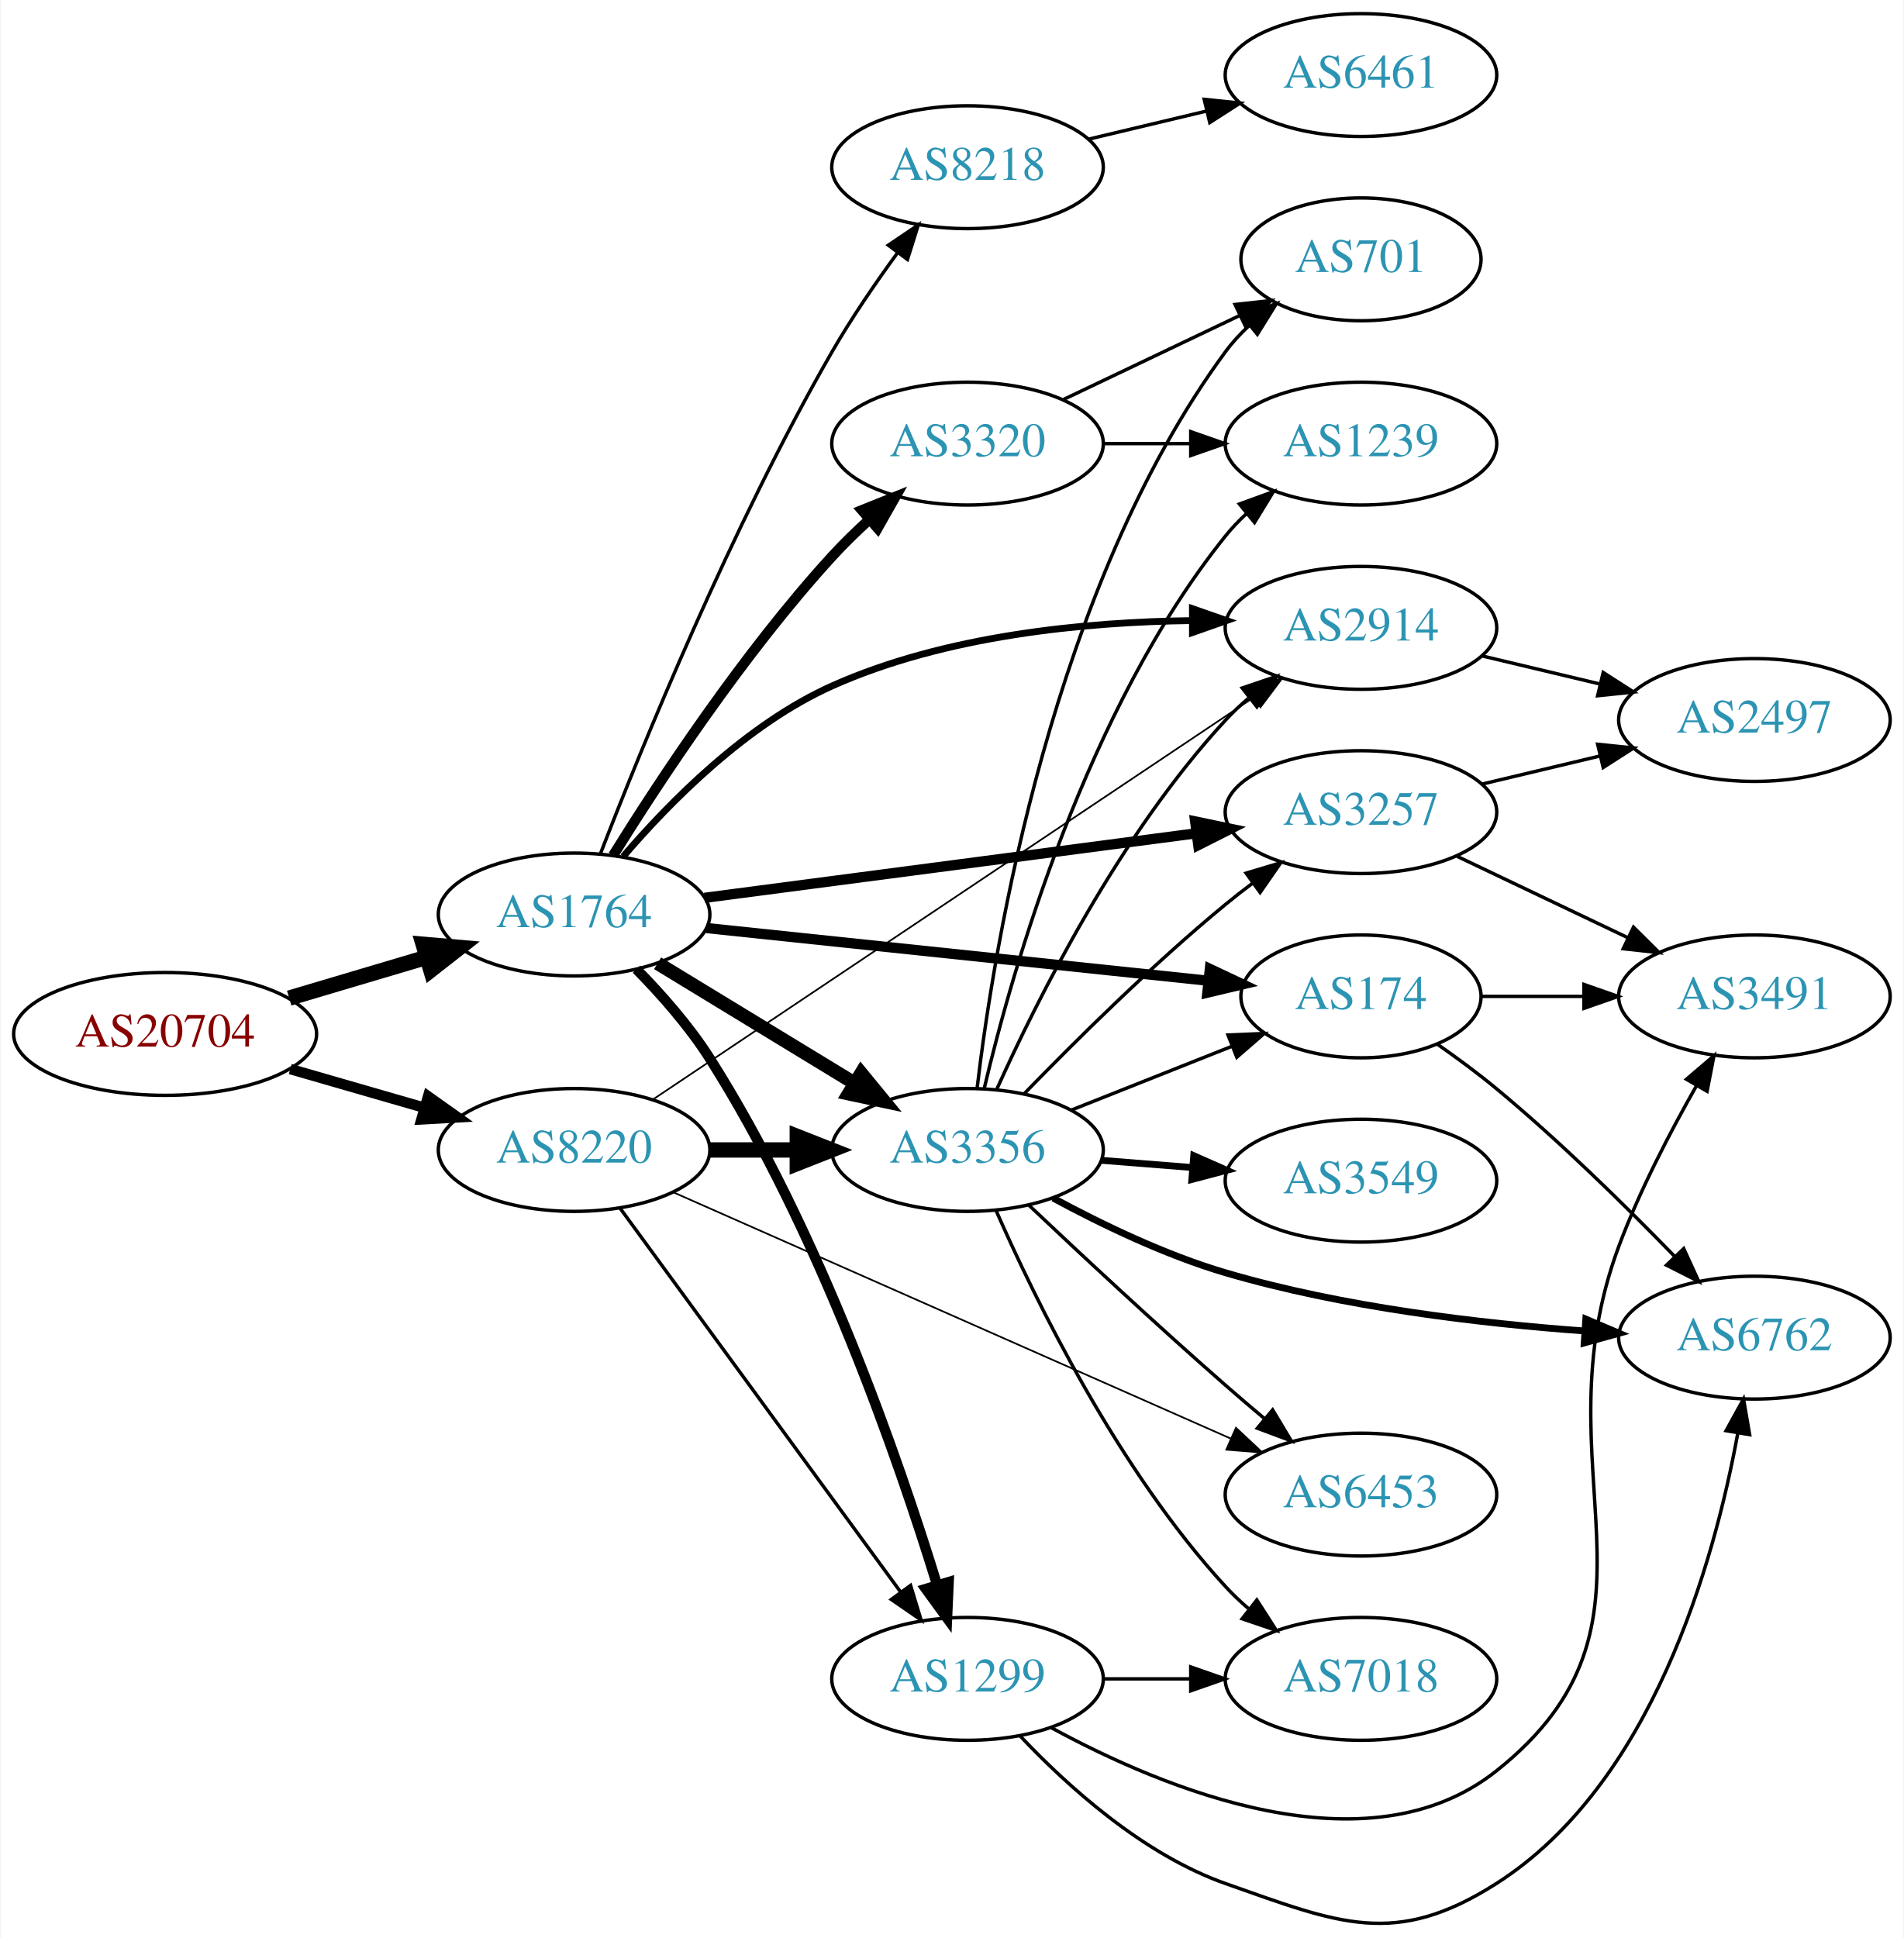
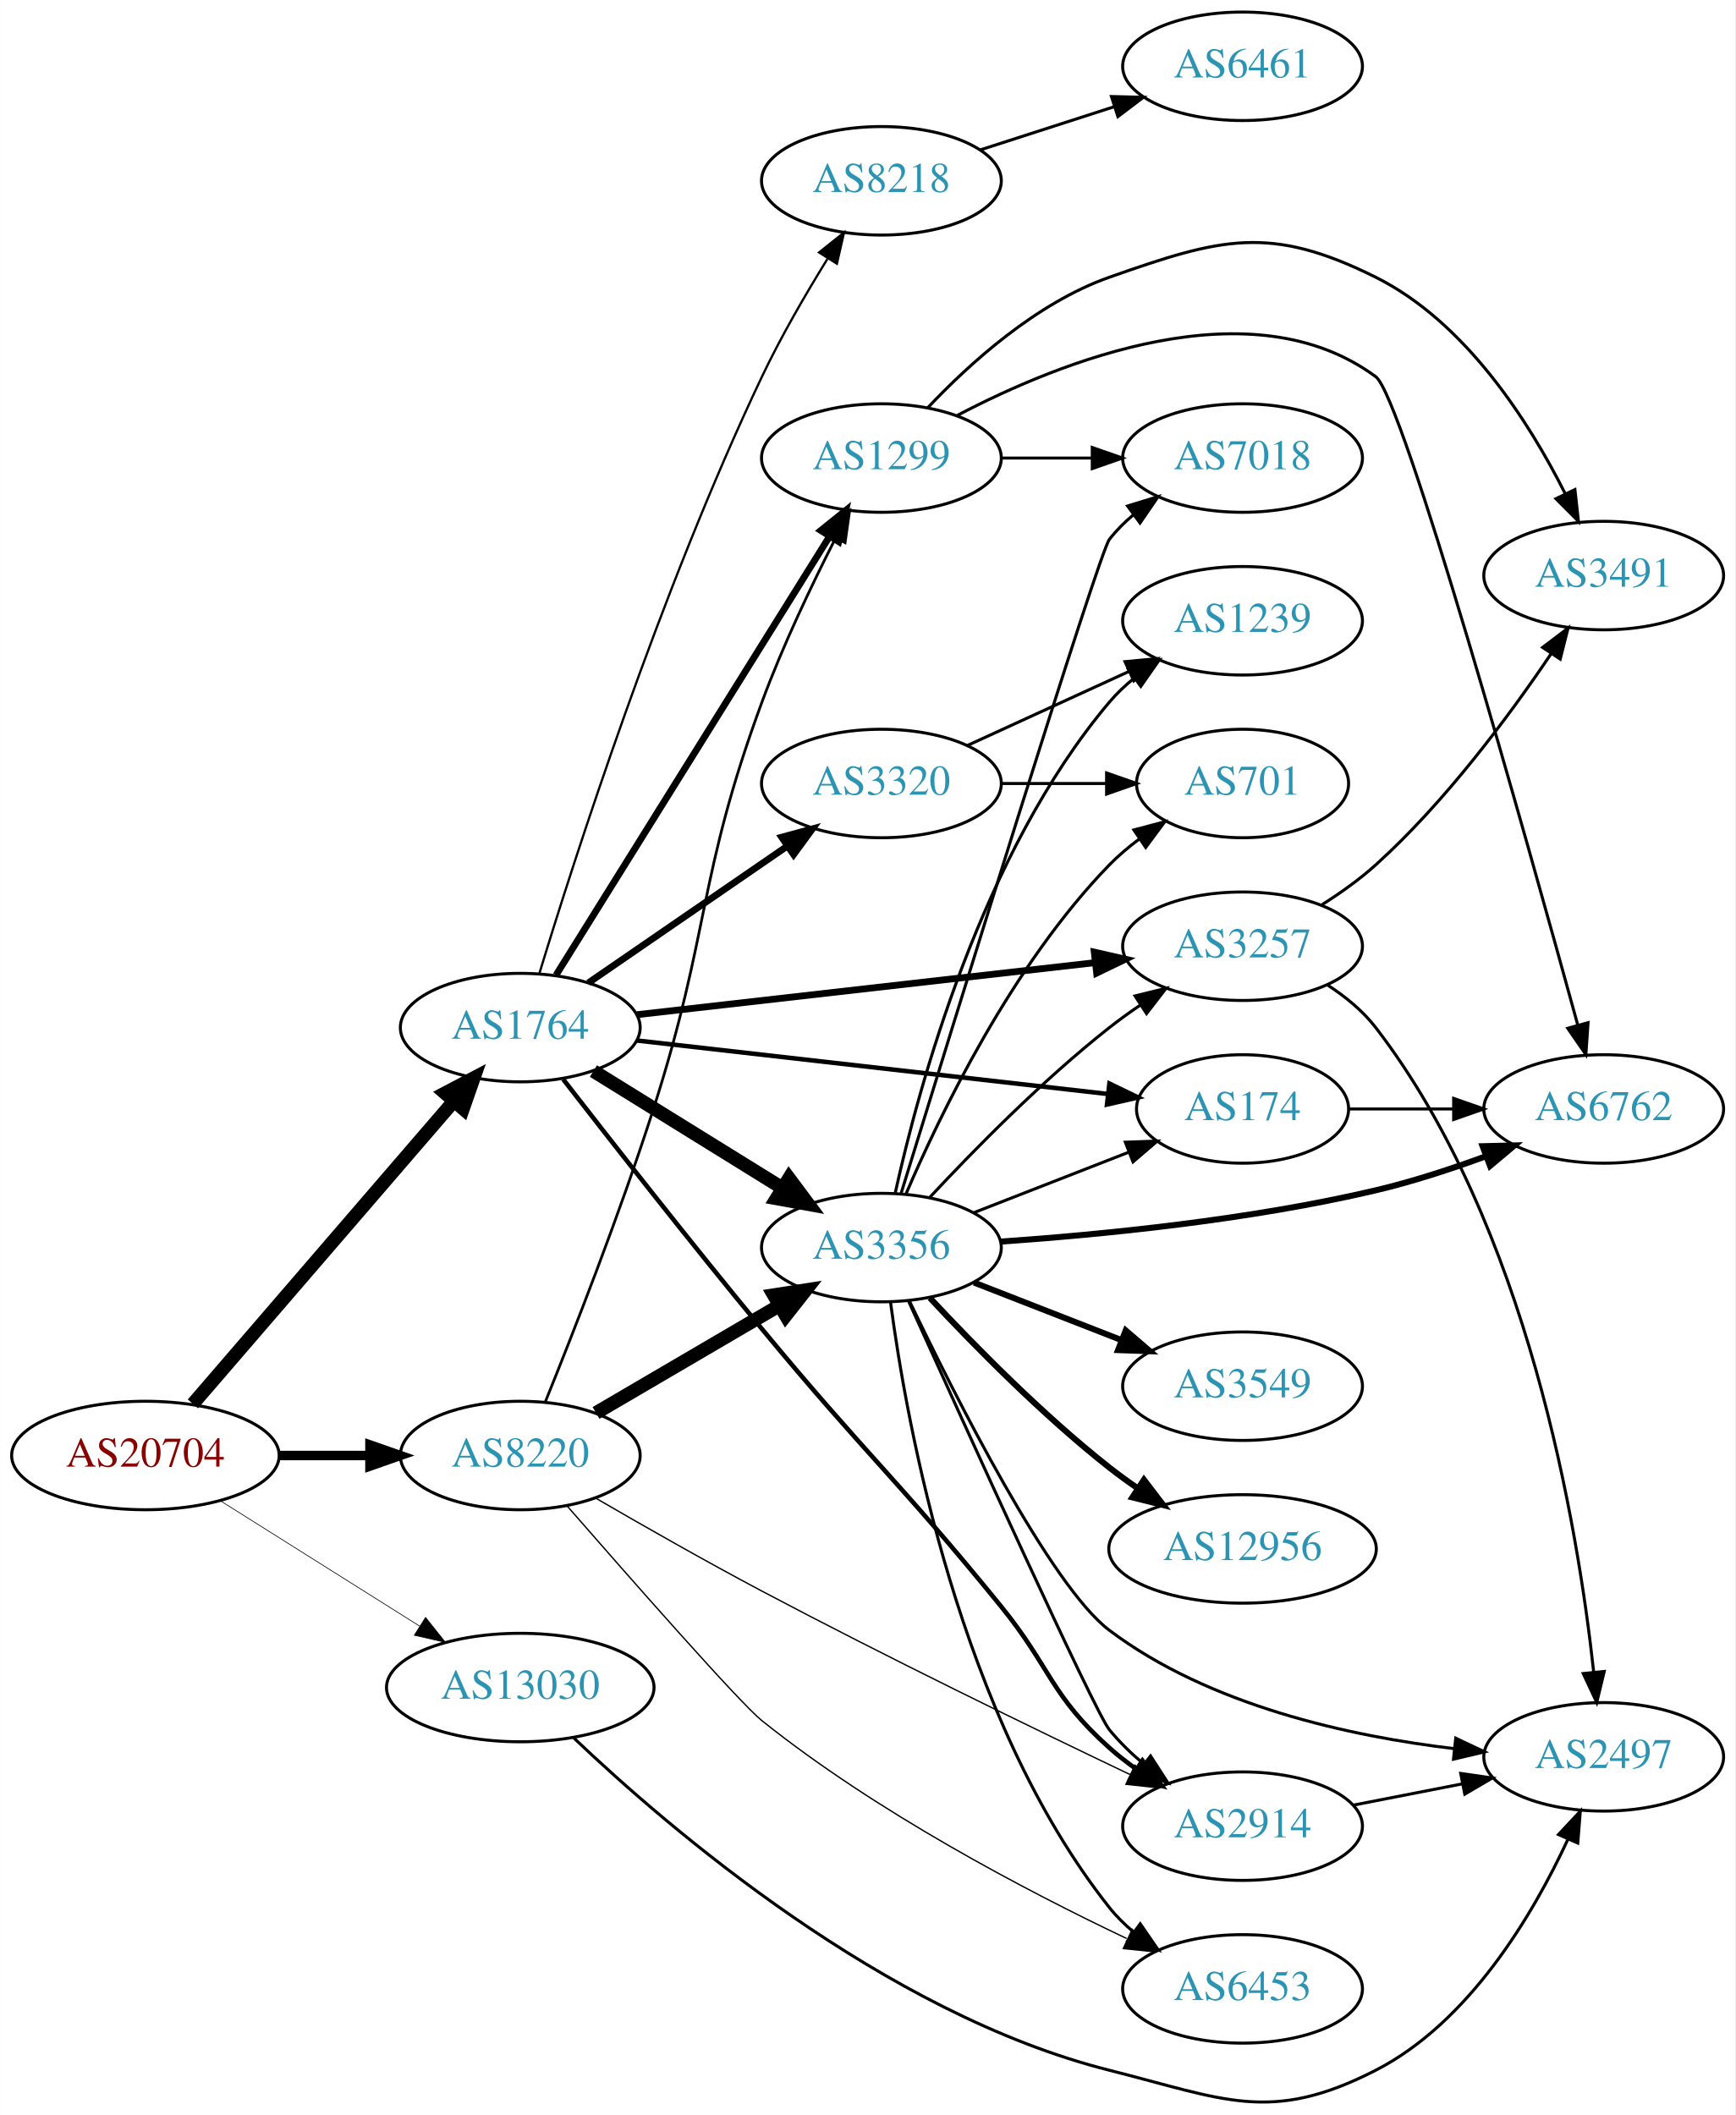
- <svg xmlns="http://www.w3.org/2000/svg" xmlns:xlink="http://www.w3.org/1999/xlink" width="558pt" height="568pt" viewBox="0.00 0.00 557.56 567.94">
-   <g id="graph0" class="graph" transform="scale(1 1) rotate(0) translate(4 563.94)">
-     <polygon fill="white" stroke="none" points="-4,4 -4,-563.94 553.564,-563.94 553.564,4 -4,4" />
+ <svg xmlns="http://www.w3.org/2000/svg" xmlns:xlink="http://www.w3.org/1999/xlink" width="576pt" height="702pt" viewBox="0.00 0.00 575.76 701.85">
+   <g id="graph0" class="graph" transform="scale(1 1) rotate(0) translate(4 697.845)">
+     <polygon fill="white" stroke="none" points="-4,4 -4,-697.845 571.762,-697.845 571.762,4 -4,4" />
    <g id="node1" class="node">
      <g id="a_node1">
        <a xlink:href="/asn/20704" xlink:title="AS20704 ~ Hirschstettnerstr. 19-21 L1 [AT]">
-           <ellipse fill="#ffffff" stroke="black" cx="44.196" cy="-260.94" rx="44.393" ry="18" />
-           <text text-anchor="middle" x="44.196" y="-257.24" font-family="Times,serif" font-size="14.00" fill="#880000">AS20704</text>
+           <ellipse fill="#ffffff" stroke="black" cx="44.196" cy="-214.845" rx="44.393" ry="18" />
+           <text text-anchor="middle" x="44.196" y="-211.145" font-family="Times,serif" font-size="14.00" fill="#880000">AS20704</text>
        </a>
      </g>
    </g>
    <g id="node2" class="node">
      <g id="a_node2">
        <a xlink:href="/asn/1764" xlink:title="AS1764 ~ NEXTLAYER-AS [AT]">
-           <ellipse fill="#ffffff" stroke="black" cx="164.039" cy="-295.94" rx="39.794" ry="18" />
-           <text text-anchor="middle" x="164.039" y="-292.24" font-family="Times,serif" font-size="14.00" fill="#2c94b3">AS1764</text>
+           <ellipse fill="#ffffff" stroke="black" cx="168.588" cy="-356.845" rx="39.794" ry="18" />
+           <text text-anchor="middle" x="168.588" y="-353.145" font-family="Times,serif" font-size="14.00" fill="#2c94b3">AS1764</text>
        </a>
      </g>
    </g>
    <g id="edge1" class="edge">
-       <path fill="none" stroke="black" stroke-width="4.5" d="M80.553,-271.441C93.195,-275.196 107.569,-279.465 120.737,-283.376" />
-       <polygon fill="black" stroke="black" stroke-width="4.5" points="119.816,-287.21 130.523,-286.283 122.058,-279.661 119.816,-287.21" />
+       <path fill="none" stroke="black" stroke-width="4.5" d="M59.959,-231.974C81.486,-256.949 121.608,-303.499 146.318,-332.168" />
+       <polygon fill="black" stroke="black" stroke-width="4.5" points="143.641,-335.093 153.153,-340.097 149.606,-329.951 143.641,-335.093" />
    </g>
    <g id="node3" class="node">
      <g id="a_node3">
        <a xlink:href="/asn/8220" xlink:title="AS8220 ~ COLT [GB]">
-           <ellipse fill="#ffffff" stroke="black" cx="164.039" cy="-226.94" rx="39.794" ry="18" />
-           <text text-anchor="middle" x="164.039" y="-223.24" font-family="Times,serif" font-size="14.00" fill="#2c94b3">AS8220</text>
+           <ellipse fill="#ffffff" stroke="black" cx="168.588" cy="-214.845" rx="39.794" ry="18" />
+           <text text-anchor="middle" x="168.588" y="-211.145" font-family="Times,serif" font-size="14.00" fill="#2c94b3">AS8220</text>
        </a>
      </g>
    </g>
    <g id="edge2" class="edge">
-       <path fill="none" stroke="black" stroke-width="3.079" d="M80.873,-250.647C93.288,-247.065 107.344,-243.009 120.275,-239.278" />
-       <polygon fill="black" stroke="black" stroke-width="3.079" points="121.26,-242.637 129.898,-236.502 119.32,-235.911 121.26,-242.637" />
+       <path fill="none" stroke="black" stroke-width="3.15" d="M88.692,-214.845C98.381,-214.845 108.717,-214.845 118.61,-214.845" />
+       <polygon fill="black" stroke="black" stroke-width="3.15" points="118.713,-218.345 128.713,-214.845 118.713,-211.345 118.713,-218.345" />
    </g>
    <g id="node4" class="node">
      <g id="a_node4">
-         <a xlink:href="/asn/1299" xlink:title="AS1299 ~ Telia Carrier [EU]">
-           <ellipse fill="#ffffff" stroke="black" cx="279.332" cy="-71.94" rx="39.794" ry="18" />
-           <text text-anchor="middle" x="279.332" y="-68.24" font-family="Times,serif" font-size="14.00" fill="#2c94b3">AS1299</text>
+         <a xlink:href="/asn/13030" xlink:title="AS13030 ~ Init7 (Switzerland) Ltd. [CH]">
+           <ellipse fill="#ffffff" stroke="black" cx="168.588" cy="-137.845" rx="44.393" ry="18" />
+           <text text-anchor="middle" x="168.588" y="-134.145" font-family="Times,serif" font-size="14.00" fill="#2c94b3">AS13030</text>
        </a>
      </g>
    </g>
    <g id="edge3" class="edge">
-       <path fill="none" stroke="black" stroke-width="3" d="M182.312,-279.912C189.587,-272.514 197.729,-263.304 203.685,-253.94 235.937,-203.236 259.118,-136.252 270.461,-99.321" />
-       <polygon fill="black" stroke="black" stroke-width="3" points="273.814,-100.324 273.344,-89.74 267.111,-98.307 273.814,-100.324" />
+       <path fill="none" stroke="black" stroke-width="0.225" d="M69.085,-199.816C87.955,-187.944 114.478,-171.258 135.249,-158.191" />
+       <polygon fill="black" stroke="black" stroke-width="0.225" points="137.159,-161.124 143.76,-152.836 133.431,-155.199 137.159,-161.124" />
    </g>
    <g id="node5" class="node">
      <g id="a_node5">
-         <a xlink:href="/asn/3257" xlink:title="AS3257 ~ GTT [DE]">
-           <ellipse fill="#ffffff" stroke="black" cx="394.625" cy="-325.94" rx="39.794" ry="18" />
-           <text text-anchor="middle" x="394.625" y="-322.24" font-family="Times,serif" font-size="14.00" fill="#2c94b3">AS3257</text>
+         <a xlink:href="/asn/174" xlink:title="AS174 ~ Cogent Communications [US]">
+           <ellipse fill="#ffffff" stroke="black" cx="408.273" cy="-329.845" rx="35.194" ry="18" />
+           <text text-anchor="middle" x="408.273" y="-326.145" font-family="Times,serif" font-size="14.00" fill="#2c94b3">AS174</text>
        </a>
      </g>
    </g>
    <g id="edge4" class="edge">
-       <path fill="none" stroke="black" stroke-width="3" d="M202.274,-300.827C241.543,-305.981 303.529,-314.116 346.254,-319.723" />
-       <polygon fill="black" stroke="black" stroke-width="3" points="346.035,-323.224 356.405,-321.056 346.946,-316.284 346.035,-323.224" />
+       <path fill="none" stroke="black" stroke-width="1.5" d="M207.25,-352.567C249.754,-347.739 318.796,-339.896 363.621,-334.804" />
+       <polygon fill="black" stroke="black" stroke-width="1.5" points="364.09,-338.273 373.631,-333.667 363.299,-331.318 364.09,-338.273" />
    </g>
    <g id="node6" class="node">
      <g id="a_node6">
-         <a xlink:href="/asn/8218" xlink:title="AS8218 ~ legacy Neotelecoms [FR]">
-           <ellipse fill="#ffffff" stroke="black" cx="279.332" cy="-514.94" rx="39.794" ry="18" />
-           <text text-anchor="middle" x="279.332" y="-511.24" font-family="Times,serif" font-size="14.00" fill="#2c94b3">AS8218</text>
+         <a xlink:href="/asn/3320" xlink:title="AS3320 ~ DTAG [DE]">
+           <ellipse fill="#ffffff" stroke="black" cx="288.431" cy="-437.845" rx="39.794" ry="18" />
+           <text text-anchor="middle" x="288.431" y="-434.145" font-family="Times,serif" font-size="14.00" fill="#2c94b3">AS3320</text>
        </a>
      </g>
    </g>
    <g id="edge5" class="edge">
-       <path fill="none" stroke="black" d="M171.792,-313.842C183.743,-344.751 210.161,-409.733 239.685,-460.94 245.358,-470.779 252.388,-481.043 258.89,-489.947" />
-       <polygon fill="black" stroke="black" points="256.118,-492.084 264.902,-498.009 261.73,-487.9 256.118,-492.084" />
+       <path fill="none" stroke="black" stroke-width="2.25" d="M191.202,-371.702C209.691,-384.41 236.505,-402.841 257.134,-417.021" />
+       <polygon fill="black" stroke="black" stroke-width="2.25" points="255.331,-420.028 265.555,-422.808 259.296,-414.259 255.331,-420.028" />
    </g>
    <g id="node7" class="node">
      <g id="a_node7">
        <a xlink:href="/asn/3356" xlink:title="AS3356 ~ Level 3 Parent, LLC [US]">
-           <ellipse fill="#ffffff" stroke="black" cx="279.332" cy="-226.94" rx="39.794" ry="18" />
-           <text text-anchor="middle" x="279.332" y="-223.24" font-family="Times,serif" font-size="14.00" fill="#2c94b3">AS3356</text>
+           <ellipse fill="#ffffff" stroke="black" cx="288.431" cy="-283.845" rx="39.794" ry="18" />
+           <text text-anchor="middle" x="288.431" y="-280.145" font-family="Times,serif" font-size="14.00" fill="#2c94b3">AS3356</text>
        </a>
      </g>
    </g>
    <g id="edge6" class="edge">
-       <path fill="none" stroke="black" stroke-width="4" d="M188.513,-281.643C205.223,-271.467 227.878,-257.668 246.255,-246.476" />
-       <polygon fill="black" stroke="black" stroke-width="4" points="248.167,-249.41 254.887,-241.219 244.526,-243.431 248.167,-249.41" />
+       <path fill="none" stroke="black" stroke-width="4.5" d="M192.87,-342.423C210.786,-331.324 235.743,-315.864 255.519,-303.613" />
+       <polygon fill="black" stroke="black" stroke-width="4.5" points="257.77,-306.851 264.197,-298.238 253.623,-300.157 257.77,-306.851" />
    </g>
    <g id="node8" class="node">
      <g id="a_node8">
-         <a xlink:href="/asn/3320" xlink:title="AS3320 ~ DTAG [DE]">
-           <ellipse fill="#ffffff" stroke="black" cx="279.332" cy="-433.94" rx="39.794" ry="18" />
-           <text text-anchor="middle" x="279.332" y="-430.24" font-family="Times,serif" font-size="14.00" fill="#2c94b3">AS3320</text>
+         <a xlink:href="/asn/1299" xlink:title="AS1299 ~ Telia Carrier [EU]">
+           <ellipse fill="#ffffff" stroke="black" cx="288.431" cy="-545.845" rx="39.794" ry="18" />
+           <text text-anchor="middle" x="288.431" y="-542.145" font-family="Times,serif" font-size="14.00" fill="#2c94b3">AS1299</text>
        </a>
      </g>
    </g>
    <g id="edge7" class="edge">
-       <path fill="none" stroke="black" stroke-width="3" d="M175.487,-313.269C188.946,-334.916 213.716,-372.558 239.685,-400.94 243.009,-404.573 246.721,-408.191 250.493,-411.626" />
-       <polygon fill="black" stroke="black" stroke-width="3" points="248.382,-414.43 258.216,-418.371 252.986,-409.157 248.382,-414.43" />
+       <path fill="none" stroke="black" stroke-width="2.25" d="M180.463,-374.287C201.247,-407.62 246.707,-480.531 271.136,-519.711" />
+       <polygon fill="black" stroke="black" stroke-width="2.25" points="268.321,-521.811 276.582,-528.445 274.261,-518.108 268.321,-521.811" />
    </g>
    <g id="node9" class="node">
      <g id="a_node9">
-         <a xlink:href="/asn/174" xlink:title="AS174 ~ Cogent Communications [US]">
-           <ellipse fill="#ffffff" stroke="black" cx="394.625" cy="-271.94" rx="35.194" ry="18" />
-           <text text-anchor="middle" x="394.625" y="-268.24" font-family="Times,serif" font-size="14.00" fill="#2c94b3">AS174</text>
+         <a xlink:href="/asn/3257" xlink:title="AS3257 ~ GTT [DE]">
+           <ellipse fill="#ffffff" stroke="black" cx="408.273" cy="-383.845" rx="39.794" ry="18" />
+           <text text-anchor="middle" x="408.273" y="-380.145" font-family="Times,serif" font-size="14.00" fill="#2c94b3">AS3257</text>
        </a>
      </g>
    </g>
    <g id="edge8" class="edge">
-       <path fill="none" stroke="black" stroke-width="3" d="M202.785,-291.977C243.201,-287.734 307.251,-281.009 349.849,-276.536" />
-       <polygon fill="black" stroke="black" stroke-width="3" points="350.343,-280.004 359.923,-275.479 349.612,-273.042 350.343,-280.004" />
+       <path fill="none" stroke="black" stroke-width="2.25" d="M207.25,-361.123C248.418,-365.8 314.483,-373.304 359.324,-378.398" />
+       <polygon fill="black" stroke="black" stroke-width="2.25" points="359.064,-381.891 369.395,-379.542 359.854,-374.936 359.064,-381.891" />
    </g>
    <g id="node10" class="node">
      <g id="a_node10">
        <a xlink:href="/asn/2914" xlink:title="AS2914 ~ NTT America, Inc. [US]">
-           <ellipse fill="#ffffff" stroke="black" cx="394.625" cy="-379.94" rx="39.794" ry="18" />
-           <text text-anchor="middle" x="394.625" y="-376.24" font-family="Times,serif" font-size="14.00" fill="#2c94b3">AS2914</text>
+           <ellipse fill="#ffffff" stroke="black" cx="408.273" cy="-91.845" rx="39.794" ry="18" />
+           <text text-anchor="middle" x="408.273" y="-88.145" font-family="Times,serif" font-size="14.00" fill="#2c94b3">AS2914</text>
        </a>
      </g>
    </g>
    <g id="edge9" class="edge">
-       <path fill="none" stroke="black" stroke-width="2" d="M178.439,-312.938C192.022,-328.815 214.57,-351.703 239.685,-362.94 272.761,-377.74 313.673,-381.669 345.005,-382.071" />
-       <polygon fill="black" stroke="black" stroke-width="2" points="345.235,-385.571 355.239,-382.083 345.243,-378.571 345.235,-385.571" />
+       <path fill="none" stroke="black" stroke-width="1.5" d="M182.828,-339.687C198.384,-319.63 225.085,-285.526 248.784,-256.845 283.169,-215.233 294.03,-206.734 328.077,-164.845 344.673,-144.427 344.461,-135.382 364.077,-117.845 366.851,-115.366 369.894,-112.993 373.04,-110.76" />
+       <polygon fill="black" stroke="black" stroke-width="1.5" points="375.067,-113.616 381.498,-105.197 371.22,-107.768 375.067,-113.616" />
+     </g>
+     <g id="node11" class="node">
+       <g id="a_node11">
+         <a xlink:href="/asn/8218" xlink:title="AS8218 ~ legacy Neotelecoms [FR]">
+           <ellipse fill="#ffffff" stroke="black" cx="288.431" cy="-637.845" rx="39.794" ry="18" />
+           <text text-anchor="middle" x="288.431" y="-634.145" font-family="Times,serif" font-size="14.00" fill="#2c94b3">AS8218</text>
+         </a>
+       </g>
+     </g>
+     <g id="edge10" class="edge">
+       <path fill="none" stroke="black" stroke-width="0.75" d="M174.884,-374.653C186.309,-412.181 214.991,-501.788 248.784,-572.845 255.102,-586.13 263.293,-600.237 270.507,-611.902" />
+       <polygon fill="black" stroke="black" stroke-width="0.75" points="267.738,-614.074 276.028,-620.672 273.662,-610.344 267.738,-614.074" />
    </g>
    <g id="edge32" class="edge">
-       <path fill="none" stroke="black" d="M177.596,-209.76C197.502,-182.527 236.416,-129.286 259.619,-97.541" />
-       <polygon fill="black" stroke="black" points="262.643,-99.336 265.718,-89.197 256.991,-95.205 262.643,-99.336" />
-     </g>
-     <g id="edge31" class="edge">
-       <path fill="none" stroke="black" stroke-width="4.5" d="M203.711,-226.94C211.914,-226.94 220.678,-226.94 229.21,-226.94" />
-       <polygon fill="black" stroke="black" stroke-width="4.5" points="229.449,-230.878 239.449,-226.94 229.449,-223.003 229.449,-230.878" />
+       <path fill="none" stroke="black" stroke-width="4.5" d="M193.72,-228.975C211.275,-239.254 235.25,-253.292 254.555,-264.595" />
+       <polygon fill="black" stroke="black" stroke-width="4.5" points="252.712,-268.079 263.332,-269.734 256.692,-261.284 252.712,-268.079" />
    </g>
    <g id="edge33" class="edge">
-       <path fill="none" stroke="black" stroke-width="0.5" d="M187.373,-241.889C228.533,-269.439 316.402,-328.253 363.054,-359.478" />
-       <polygon fill="black" stroke="black" stroke-width="0.5" points="361.279,-362.502 371.536,-365.156 365.173,-356.685 361.279,-362.502" />
-     </g>
-     <g id="node13" class="node">
-       <g id="a_node13">
+       <path fill="none" stroke="black" stroke-width="0.9" d="M176.874,-232.581C185.942,-255.006 201.595,-294.91 212.784,-329.845 231.725,-388.983 227.323,-406.575 248.784,-464.845 255.652,-483.491 265.268,-503.662 273.19,-519.21" />
+       <polygon fill="black" stroke="black" stroke-width="0.9" points="270.158,-520.967 277.864,-528.239 276.375,-517.749 270.158,-520.967" />
+     </g>
+     <g id="edge34" class="edge">
+       <path fill="none" stroke="black" stroke-width="0.45" d="M193.645,-200.683C209.237,-191.627 230.058,-179.762 248.784,-169.845 290.224,-147.899 338.703,-124.343 371.028,-108.929" />
+       <polygon fill="black" stroke="black" stroke-width="0.45" points="372.578,-112.067 380.106,-104.611 369.572,-105.745 372.578,-112.067" />
+     </g>
+     <g id="node17" class="node">
+       <g id="a_node17">
        <a xlink:href="/asn/6453" xlink:title="AS6453 ~ TATA COMMUNICATIONS (AMERICA) INC [US]">
-           <ellipse fill="#ffffff" stroke="black" cx="394.625" cy="-125.94" rx="39.794" ry="18" />
-           <text text-anchor="middle" x="394.625" y="-122.24" font-family="Times,serif" font-size="14.00" fill="#2c94b3">AS6453</text>
-         </a>
-       </g>
-     </g>
-     <g id="edge30" class="edge">
-       <path fill="none" stroke="black" stroke-width="0.5" d="M193.068,-214.556C234.138,-196.409 310.736,-162.564 356.46,-142.361" />
-       <polygon fill="black" stroke="black" stroke-width="0.5" points="357.992,-145.511 365.724,-138.268 355.163,-139.108 357.992,-145.511" />
-     </g>
-     <g id="node14" class="node">
-       <g id="a_node14">
-         <a xlink:href="/asn/6762" xlink:title="AS6762 ~ TELECOM ITALIA SPARKLE S.p.A. [IT]">
-           <ellipse fill="#ffffff" stroke="black" cx="509.918" cy="-171.94" rx="39.794" ry="18" />
-           <text text-anchor="middle" x="509.918" y="-168.24" font-family="Times,serif" font-size="14.00" fill="#2c94b3">AS6762</text>
-         </a>
-       </g>
-     </g>
-     <g id="edge24" class="edge">
-       <path fill="none" stroke="black" d="M294.669,-55.288C308.432,-40.689 330.669,-20.499 354.978,-11.94 388.219,-0.237 404.547,6.992 434.271,-11.94 479.92,-41.016 498.11,-106.099 505.002,-143.687" />
-       <polygon fill="black" stroke="black" points="501.619,-144.672 506.729,-153.953 508.522,-143.511 501.619,-144.672" />
-     </g>
-     <g id="node15" class="node">
-       <g id="a_node15">
-         <a xlink:href="/asn/7018" xlink:title="AS7018 ~ AT&amp;T Services, Inc. [US]">
-           <ellipse fill="#ffffff" stroke="black" cx="394.625" cy="-71.94" rx="39.794" ry="18" />
-           <text text-anchor="middle" x="394.625" y="-68.24" font-family="Times,serif" font-size="14.00" fill="#2c94b3">AS7018</text>
-         </a>
-       </g>
-     </g>
-     <g id="edge25" class="edge">
-       <path fill="none" stroke="black" d="M319.004,-71.94C327.207,-71.94 335.971,-71.94 344.503,-71.94" />
-       <polygon fill="black" stroke="black" points="344.742,-75.44 354.742,-71.94 344.742,-68.44 344.742,-75.44" />
-     </g>
-     <g id="node19" class="node">
-       <g id="a_node19">
-         <a xlink:href="/asn/3491" xlink:title="AS3491 ~ PCCW Global, Inc. [US]">
-           <ellipse fill="#ffffff" stroke="black" cx="509.918" cy="-271.94" rx="39.794" ry="18" />
-           <text text-anchor="middle" x="509.918" y="-268.24" font-family="Times,serif" font-size="14.00" fill="#2c94b3">AS3491</text>
-         </a>
-       </g>
-     </g>
-     <g id="edge26" class="edge">
-       <path fill="none" stroke="black" d="M303.957,-57.589C336.789,-39.704 396.432,-14.926 434.271,-44.94 489.34,-88.621 445.624,-133.114 470.271,-198.94 476.318,-215.089 485.211,-232.174 492.942,-245.752" />
-       <polygon fill="black" stroke="black" points="490.002,-247.658 498.06,-254.538 496.051,-244.135 490.002,-247.658" />
+           <ellipse fill="#ffffff" stroke="black" cx="408.273" cy="-37.845" rx="39.794" ry="18" />
+           <text text-anchor="middle" x="408.273" y="-34.145" font-family="Times,serif" font-size="14.00" fill="#2c94b3">AS6453</text>
+         </a>
+       </g>
+     </g>
+     <g id="edge35" class="edge">
+       <path fill="none" stroke="black" stroke-width="0.45" d="M184.128,-198.108C204.94,-174.24 241.522,-132.656 248.784,-126.845 286.685,-96.519 336.257,-70.505 369.793,-54.57" />
+       <polygon fill="black" stroke="black" stroke-width="0.45" points="371.657,-57.562 379.229,-50.151 368.689,-51.222 371.657,-57.562" />
    </g>
    <g id="node18" class="node">
      <g id="a_node18">
        <a xlink:href="/asn/2497" xlink:title="AS2497 ~ Internet Initiative Japan Inc. [JP]">
-           <ellipse fill="#ffffff" stroke="black" cx="509.918" cy="-352.94" rx="39.794" ry="18" />
-           <text text-anchor="middle" x="509.918" y="-349.24" font-family="Times,serif" font-size="14.00" fill="#2c94b3">AS2497</text>
-         </a>
-       </g>
+           <ellipse fill="#ffffff" stroke="black" cx="528.116" cy="-114.845" rx="39.794" ry="18" />
+           <text text-anchor="middle" x="528.116" y="-111.145" font-family="Times,serif" font-size="14.00" fill="#2c94b3">AS2497</text>
+         </a>
+       </g>
+     </g>
+     <g id="edge36" class="edge">
+       <path fill="none" stroke="black" d="M186.39,-121.078C217.884,-91.092 289.385,-29.655 364.077,-10.845 402.173,-1.251 417.518,7.091 452.469,-10.845 483.541,-26.79 504.593,-62.346 516.219,-87.43" />
+       <polygon fill="black" stroke="black" points="513.112,-89.059 520.352,-96.794 519.516,-86.233 513.112,-89.059" />
+     </g>
+     <g id="node13" class="node">
+       <g id="a_node13">
+         <a xlink:href="/asn/6762" xlink:title="AS6762 ~ TELECOM ITALIA SPARKLE S.p.A. [IT]">
+           <ellipse fill="#ffffff" stroke="black" cx="528.116" cy="-329.845" rx="39.794" ry="18" />
+           <text text-anchor="middle" x="528.116" y="-326.145" font-family="Times,serif" font-size="14.00" fill="#2c94b3">AS6762</text>
+         </a>
+       </g>
+     </g>
+     <g id="edge27" class="edge">
+       <path fill="none" stroke="black" d="M443.675,-329.845C454.499,-329.845 466.667,-329.845 478.294,-329.845" />
+       <polygon fill="black" stroke="black" points="478.325,-333.345 488.325,-329.845 478.324,-326.345 478.325,-333.345" />
+     </g>
+     <g id="node19" class="node">
+       <g id="a_node19">
+         <a xlink:href="/asn/1239" xlink:title="AS1239 ~ Sprint [US]">
+           <ellipse fill="#ffffff" stroke="black" cx="408.273" cy="-491.845" rx="39.794" ry="18" />
+           <text text-anchor="middle" x="408.273" y="-488.145" font-family="Times,serif" font-size="14.00" fill="#2c94b3">AS1239</text>
+         </a>
+       </g>
+     </g>
+     <g id="edge26" class="edge">
+       <path fill="none" stroke="black" d="M317.06,-450.506C333.017,-457.818 353.287,-467.107 370.57,-475.026" />
+       <polygon fill="black" stroke="black" points="369.269,-478.28 379.818,-479.264 372.185,-471.916 369.269,-478.28" />
+     </g>
+     <g id="node20" class="node">
+       <g id="a_node20">
+         <a xlink:href="/asn/701" xlink:title="AS701 ~ UUNET [US]">
+           <ellipse fill="#ffffff" stroke="black" cx="408.273" cy="-437.845" rx="35.194" ry="18" />
+           <text text-anchor="middle" x="408.273" y="-434.145" font-family="Times,serif" font-size="14.00" fill="#2c94b3">AS701</text>
+         </a>
+       </g>
+     </g>
+     <g id="edge25" class="edge">
+       <path fill="none" stroke="black" d="M328.343,-437.845C339.43,-437.845 351.59,-437.845 362.972,-437.845" />
+       <polygon fill="black" stroke="black" points="363.154,-441.345 373.154,-437.845 363.154,-434.345 363.154,-441.345" />
+     </g>
+     <g id="edge20" class="edge">
+       <path fill="none" stroke="black" d="M319.167,-295.453C334.785,-301.549 354.061,-309.074 370.598,-315.529" />
+       <polygon fill="black" stroke="black" points="369.381,-318.811 379.97,-319.187 371.927,-312.29 369.381,-318.811" />
    </g>
    <g id="edge22" class="edge">
-       <path fill="none" stroke="black" d="M430.232,-334.188C441.103,-336.779 453.257,-339.675 464.7,-342.402" />
-       <polygon fill="black" stroke="black" points="463.983,-345.829 474.522,-344.743 465.606,-339.02 463.983,-345.829" />
+       <path fill="none" stroke="black" d="M304.528,-300.557C318.994,-316.081 341.851,-339.364 364.077,-356.845 367.362,-359.428 370.905,-361.978 374.501,-364.418" />
+       <polygon fill="black" stroke="black" points="372.595,-367.354 382.885,-369.878 376.415,-361.488 372.595,-367.354" />
    </g>
    <g id="edge23" class="edge">
-       <path fill="none" stroke="black" d="M422.761,-313.006C437.755,-305.859 456.576,-296.888 472.799,-289.156" />
-       <polygon fill="black" stroke="black" points="474.481,-292.231 482.002,-284.769 471.469,-285.912 474.481,-292.231" />
-     </g>
-     <g id="node11" class="node">
-       <g id="a_node11">
-         <a xlink:href="/asn/6461" xlink:title="AS6461 ~ Zayo Bandwidth [US]">
-           <ellipse fill="#ffffff" stroke="black" cx="394.625" cy="-541.94" rx="39.794" ry="18" />
-           <text text-anchor="middle" x="394.625" y="-538.24" font-family="Times,serif" font-size="14.00" fill="#2c94b3">AS6461</text>
-         </a>
-       </g>
-     </g>
-     <g id="edge10" class="edge">
-       <path fill="none" stroke="black" d="M314.939,-523.188C325.81,-525.779 337.964,-528.675 349.407,-531.402" />
-       <polygon fill="black" stroke="black" points="348.69,-534.829 359.229,-533.743 350.313,-528.02 348.69,-534.829" />
-     </g>
-     <g id="edge14" class="edge">
-       <path fill="none" stroke="black" d="M295.958,-243.437C310.609,-258.552 333.429,-281.206 354.978,-298.94 357.506,-301.021 360.187,-303.11 362.913,-305.155" />
-       <polygon fill="black" stroke="black" points="360.961,-308.063 371.111,-311.102 365.072,-302.397 360.961,-308.063" />
-     </g>
-     <g id="edge16" class="edge">
-       <path fill="none" stroke="black" d="M309.802,-238.646C324.108,-244.328 341.445,-251.214 356.631,-257.246" />
-       <polygon fill="black" stroke="black" points="355.66,-260.627 366.246,-261.065 358.244,-254.121 355.66,-260.627" />
-     </g>
-     <g id="edge15" class="edge">
-       <path fill="none" stroke="black" d="M287.932,-244.79C299.593,-270.726 323.852,-319.388 354.978,-352.94 357.013,-355.134 359.256,-357.252 361.604,-359.271" />
-       <polygon fill="black" stroke="black" points="359.819,-362.318 369.852,-365.721 364.131,-356.804 359.819,-362.318" />
+       <path fill="none" stroke="black" d="M297.34,-266.291C315.535,-225.993 359.181,-129.84 364.077,-123.845 367.387,-119.793 371.319,-115.98 375.441,-112.498" />
+       <polygon fill="black" stroke="black" points="377.751,-115.135 383.491,-106.229 373.451,-109.612 377.751,-115.135" />
    </g>
    <g id="node12" class="node">
      <g id="a_node12">
+         <a xlink:href="/asn/7018" xlink:title="AS7018 ~ AT&amp;T Services, Inc. [US]">
+           <ellipse fill="#ffffff" stroke="black" cx="408.273" cy="-545.845" rx="39.794" ry="18" />
+           <text text-anchor="middle" x="408.273" y="-542.145" font-family="Times,serif" font-size="14.00" fill="#2c94b3">AS7018</text>
+         </a>
+       </g>
+     </g>
+     <g id="edge21" class="edge">
+       <path fill="none" stroke="black" d="M294.98,-301.888C311.69,-356.144 360.6,-514.364 364.077,-518.845 366.381,-521.815 369.111,-524.542 372.061,-527.027" />
+       <polygon fill="black" stroke="black" points="370.113,-529.938 380.246,-533.034 374.255,-524.295 370.113,-529.938" />
+     </g>
+     <g id="edge17" class="edge">
+       <path fill="none" stroke="black" stroke-width="2" d="M328.077,-285.829C361.389,-288.135 410.587,-292.971 452.469,-302.845 464.625,-305.711 477.529,-309.932 489.128,-314.188" />
+       <polygon fill="black" stroke="black" stroke-width="2" points="487.928,-317.476 498.52,-317.744 490.407,-310.93 487.928,-317.476" />
+     </g>
+     <g id="node15" class="node">
+       <g id="a_node15">
        <a xlink:href="/asn/3549" xlink:title="AS3549 ~ Level 3 Parent, LLC [US]">
-           <ellipse fill="#ffffff" stroke="black" cx="394.625" cy="-217.94" rx="39.794" ry="18" />
-           <text text-anchor="middle" x="394.625" y="-214.24" font-family="Times,serif" font-size="14.00" fill="#2c94b3">AS3549</text>
-         </a>
-       </g>
-     </g>
-     <g id="edge11" class="edge">
-       <path fill="none" stroke="black" stroke-width="2" d="M318.687,-223.893C327.177,-223.219 336.281,-222.496 345.115,-221.794" />
-       <polygon fill="black" stroke="black" stroke-width="2" points="345.617,-225.265 355.308,-220.984 345.062,-218.287 345.617,-225.265" />
-     </g>
-     <g id="edge12" class="edge">
-       <path fill="none" stroke="black" d="M297.286,-210.776C312.26,-196.618 334.791,-175.605 354.978,-157.94 358.637,-154.739 362.537,-151.412 366.4,-148.167" />
-       <polygon fill="black" stroke="black" points="368.739,-150.774 374.186,-141.687 364.261,-145.394 368.739,-150.774" />
-     </g>
-     <g id="edge13" class="edge">
-       <path fill="none" stroke="black" stroke-width="2" d="M304.404,-212.838C318.649,-205.137 337.31,-196.137 354.978,-190.94 389.329,-180.836 429.526,-176.102 460.229,-173.886" />
-       <polygon fill="black" stroke="black" stroke-width="2" points="460.507,-177.375 470.255,-173.227 460.047,-170.39 460.507,-177.375" />
-     </g>
-     <g id="edge17" class="edge">
-       <path fill="none" stroke="black" d="M287.675,-209.236C299.177,-182.991 323.428,-133.184 354.978,-98.94 357.006,-96.739 359.243,-94.616 361.587,-92.594" />
-       <polygon fill="black" stroke="black" points="364.115,-95.06 369.829,-86.138 359.798,-89.549 364.115,-95.06" />
+           <ellipse fill="#ffffff" stroke="black" cx="408.273" cy="-237.845" rx="39.794" ry="18" />
+           <text text-anchor="middle" x="408.273" y="-234.145" font-family="Times,serif" font-size="14.00" fill="#2c94b3">AS3549</text>
+         </a>
+       </g>
+     </g>
+     <g id="edge14" class="edge">
+       <path fill="none" stroke="black" stroke-width="2" d="M319.167,-272.237C333.961,-266.463 352.039,-259.406 367.96,-253.191" />
+       <polygon fill="black" stroke="black" stroke-width="2" points="369.503,-256.346 377.546,-249.449 366.958,-249.825 369.503,-256.346" />
    </g>
    <g id="node16" class="node">
      <g id="a_node16">
-         <a xlink:href="/asn/701" xlink:title="AS701 ~ UUNET [US]">
-           <ellipse fill="#ffffff" stroke="black" cx="394.625" cy="-487.94" rx="35.194" ry="18" />
-           <text text-anchor="middle" x="394.625" y="-484.24" font-family="Times,serif" font-size="14.00" fill="#2c94b3">AS701</text>
-         </a>
-       </g>
+         <a xlink:href="/asn/12956" xlink:title="AS12956 ~ TELXIUS [ES]">
+           <ellipse fill="#ffffff" stroke="black" cx="408.273" cy="-183.845" rx="44.393" ry="18" />
+           <text text-anchor="middle" x="408.273" y="-180.145" font-family="Times,serif" font-size="14.00" fill="#2c94b3">AS12956</text>
+         </a>
+       </g>
+     </g>
+     <g id="edge15" class="edge">
+       <path fill="none" stroke="black" stroke-width="2" d="M304.528,-267.133C318.994,-251.61 341.851,-228.326 364.077,-210.845 367.032,-208.522 370.196,-206.225 373.418,-204.011" />
+       <polygon fill="black" stroke="black" stroke-width="2" points="375.549,-206.799 381.981,-198.381 371.703,-200.95 375.549,-206.799" />
+     </g>
+     <g id="edge16" class="edge">
+       <path fill="none" stroke="black" d="M291.459,-265.728C296.769,-225.563 314.293,-127.642 364.077,-64.845 366.412,-61.9 369.163,-59.188 372.126,-56.714" />
+       <polygon fill="black" stroke="black" points="374.318,-59.447 380.328,-50.721 370.189,-53.795 374.318,-59.447" />
    </g>
    <g id="edge18" class="edge">
-       <path fill="none" stroke="black" d="M282.149,-245.146C287.118,-287.034 304.144,-391.932 354.978,-460.94 356.968,-463.642 359.312,-466.171 361.846,-468.513" />
-       <polygon fill="black" stroke="black" points="359.868,-471.414 369.85,-474.965 364.261,-465.964 359.868,-471.414" />
-     </g>
-     <g id="node17" class="node">
-       <g id="a_node17">
-         <a xlink:href="/asn/1239" xlink:title="AS1239 ~ Sprint [US]">
-           <ellipse fill="#ffffff" stroke="black" cx="394.625" cy="-433.94" rx="39.794" ry="18" />
-           <text text-anchor="middle" x="394.625" y="-430.24" font-family="Times,serif" font-size="14.00" fill="#2c94b3">AS1239</text>
-         </a>
-       </g>
+       <path fill="none" stroke="black" d="M297.651,-266.283C312.619,-235.005 344.571,-171.544 364.077,-156.845 397.222,-131.869 443.753,-121.678 478.626,-117.555" />
+       <polygon fill="black" stroke="black" points="479.011,-121.034 488.588,-116.503 478.276,-114.072 479.011,-121.034" />
    </g>
    <g id="edge19" class="edge">
-       <path fill="none" stroke="black" d="M284.237,-245.032C292.418,-279.585 314.072,-356.049 354.978,-406.94 356.805,-409.213 358.872,-411.376 361.076,-413.416" />
-       <polygon fill="black" stroke="black" points="358.997,-416.237 368.954,-419.857 363.428,-410.817 358.997,-416.237" />
-     </g>
-     <g id="edge21" class="edge">
-       <path fill="none" stroke="black" d="M307.468,-446.875C322.9,-454.23 342.385,-463.518 358.92,-471.399" />
-       <polygon fill="black" stroke="black" points="357.729,-474.708 368.262,-475.852 360.741,-468.389 357.729,-474.708" />
-     </g>
-     <g id="edge20" class="edge">
-       <path fill="none" stroke="black" d="M319.004,-433.94C327.207,-433.94 335.971,-433.94 344.503,-433.94" />
-       <polygon fill="black" stroke="black" points="344.742,-437.44 354.742,-433.94 344.742,-430.44 344.742,-437.44" />
+       <path fill="none" stroke="black" d="M293.015,-301.96C300.7,-336.907 321.622,-414.61 364.077,-464.845 366.503,-467.716 369.315,-470.378 372.316,-472.821" />
+       <polygon fill="black" stroke="black" points="370.412,-475.763 380.572,-478.77 374.505,-470.084 370.412,-475.763" />
+     </g>
+     <g id="edge24" class="edge">
+       <path fill="none" stroke="black" d="M296.585,-301.617C307.846,-327.92 331.794,-377.669 364.077,-410.845 367.061,-413.911 370.459,-416.783 374.009,-419.423" />
+       <polygon fill="black" stroke="black" points="372.204,-422.428 382.444,-425.15 376.136,-416.637 372.204,-422.428" />
+     </g>
+     <g id="edge11" class="edge">
+       <path fill="none" stroke="black" d="M328.343,-545.845C337.897,-545.845 348.246,-545.845 358.209,-545.845" />
+       <polygon fill="black" stroke="black" points="358.402,-549.345 368.402,-545.845 358.402,-542.345 358.402,-549.345" />
+     </g>
+     <g id="edge12" class="edge">
+       <path fill="none" stroke="black" d="M313.598,-559.987C347.912,-578.005 411.166,-603.366 452.469,-572.845 461.382,-566.259 502.269,-420.387 519.464,-357.875" />
+       <polygon fill="black" stroke="black" points="522.928,-358.476 522.199,-347.906 516.178,-356.623 522.928,-358.476" />
+     </g>
+     <g id="node14" class="node">
+       <g id="a_node14">
+         <a xlink:href="/asn/3491" xlink:title="AS3491 ~ PCCW Global, Inc. [US]">
+           <ellipse fill="#ffffff" stroke="black" cx="528.116" cy="-506.845" rx="39.794" ry="18" />
+           <text text-anchor="middle" x="528.116" y="-503.145" font-family="Times,serif" font-size="14.00" fill="#2c94b3">AS3491</text>
+         </a>
+       </g>
+     </g>
+     <g id="edge13" class="edge">
+       <path fill="none" stroke="black" d="M303.768,-562.497C317.531,-577.096 339.768,-597.286 364.077,-605.845 401.133,-618.892 417.309,-623.369 452.469,-605.845 482.271,-590.992 503.312,-557.942 515.299,-534.11" />
+       <polygon fill="black" stroke="black" points="518.568,-535.386 519.737,-524.856 512.257,-532.359 518.568,-535.386" />
+     </g>
+     <g id="edge29" class="edge">
+       <path fill="none" stroke="black" d="M434.552,-397.575C440.72,-401.47 447.086,-405.986 452.469,-410.845 475.541,-431.67 496.763,-460.29 510.632,-480.854" />
+       <polygon fill="black" stroke="black" points="507.852,-482.994 516.289,-489.402 513.689,-479.131 507.852,-482.994" />
+     </g>
+     <g id="edge30" class="edge">
+       <path fill="none" stroke="black" d="M436.334,-371.059C442.32,-367.193 448.156,-362.453 452.469,-356.845 502.936,-291.236 519.546,-191.249 524.803,-142.928" />
+       <polygon fill="black" stroke="black" points="528.294,-143.188 525.811,-132.889 521.329,-142.489 528.294,-143.188" />
    </g>
    <g id="edge28" class="edge">
-       <path fill="none" stroke="black" d="M416.947,-257.976C422.712,-253.953 428.851,-249.432 434.271,-244.94 452.811,-229.575 472.211,-210.499 486.585,-195.701" />
-       <polygon fill="black" stroke="black" points="489.202,-198.028 493.612,-188.395 484.157,-193.176 489.202,-198.028" />
-     </g>
-     <g id="edge27" class="edge">
-       <path fill="none" stroke="black" d="M429.924,-271.94C439.301,-271.94 449.651,-271.94 459.686,-271.94" />
-       <polygon fill="black" stroke="black" points="459.974,-275.44 469.974,-271.94 459.974,-268.44 459.974,-275.44" />
-     </g>
-     <g id="edge29" class="edge">
-       <path fill="none" stroke="black" d="M430.232,-371.693C441.103,-369.102 453.257,-366.205 464.7,-363.478" />
-       <polygon fill="black" stroke="black" points="465.606,-366.86 474.522,-361.137 463.983,-360.051 465.606,-366.86" />
+       <path fill="none" stroke="black" d="M444.95,-98.808C456.381,-101.039 469.203,-103.542 481.257,-105.895" />
+       <polygon fill="black" stroke="black" points="480.669,-109.346 491.154,-107.826 482.01,-102.475 480.669,-109.346" />
+     </g>
+     <g id="node21" class="node">
+       <g id="a_node21">
+         <a xlink:href="/asn/6461" xlink:title="AS6461 ~ Zayo Bandwidth [US]">
+           <ellipse fill="#ffffff" stroke="black" cx="408.273" cy="-675.845" rx="39.794" ry="18" />
+           <text text-anchor="middle" x="408.273" y="-672.145" font-family="Times,serif" font-size="14.00" fill="#2c94b3">AS6461</text>
+         </a>
+       </g>
+     </g>
+     <g id="edge31" class="edge">
+       <path fill="none" stroke="black" d="M321.321,-648.128C334.945,-652.522 351.031,-657.709 365.58,-662.4" />
+       <polygon fill="black" stroke="black" points="364.766,-665.816 375.358,-665.554 366.915,-659.153 364.766,-665.816" />
    </g>
  </g>
</svg>
